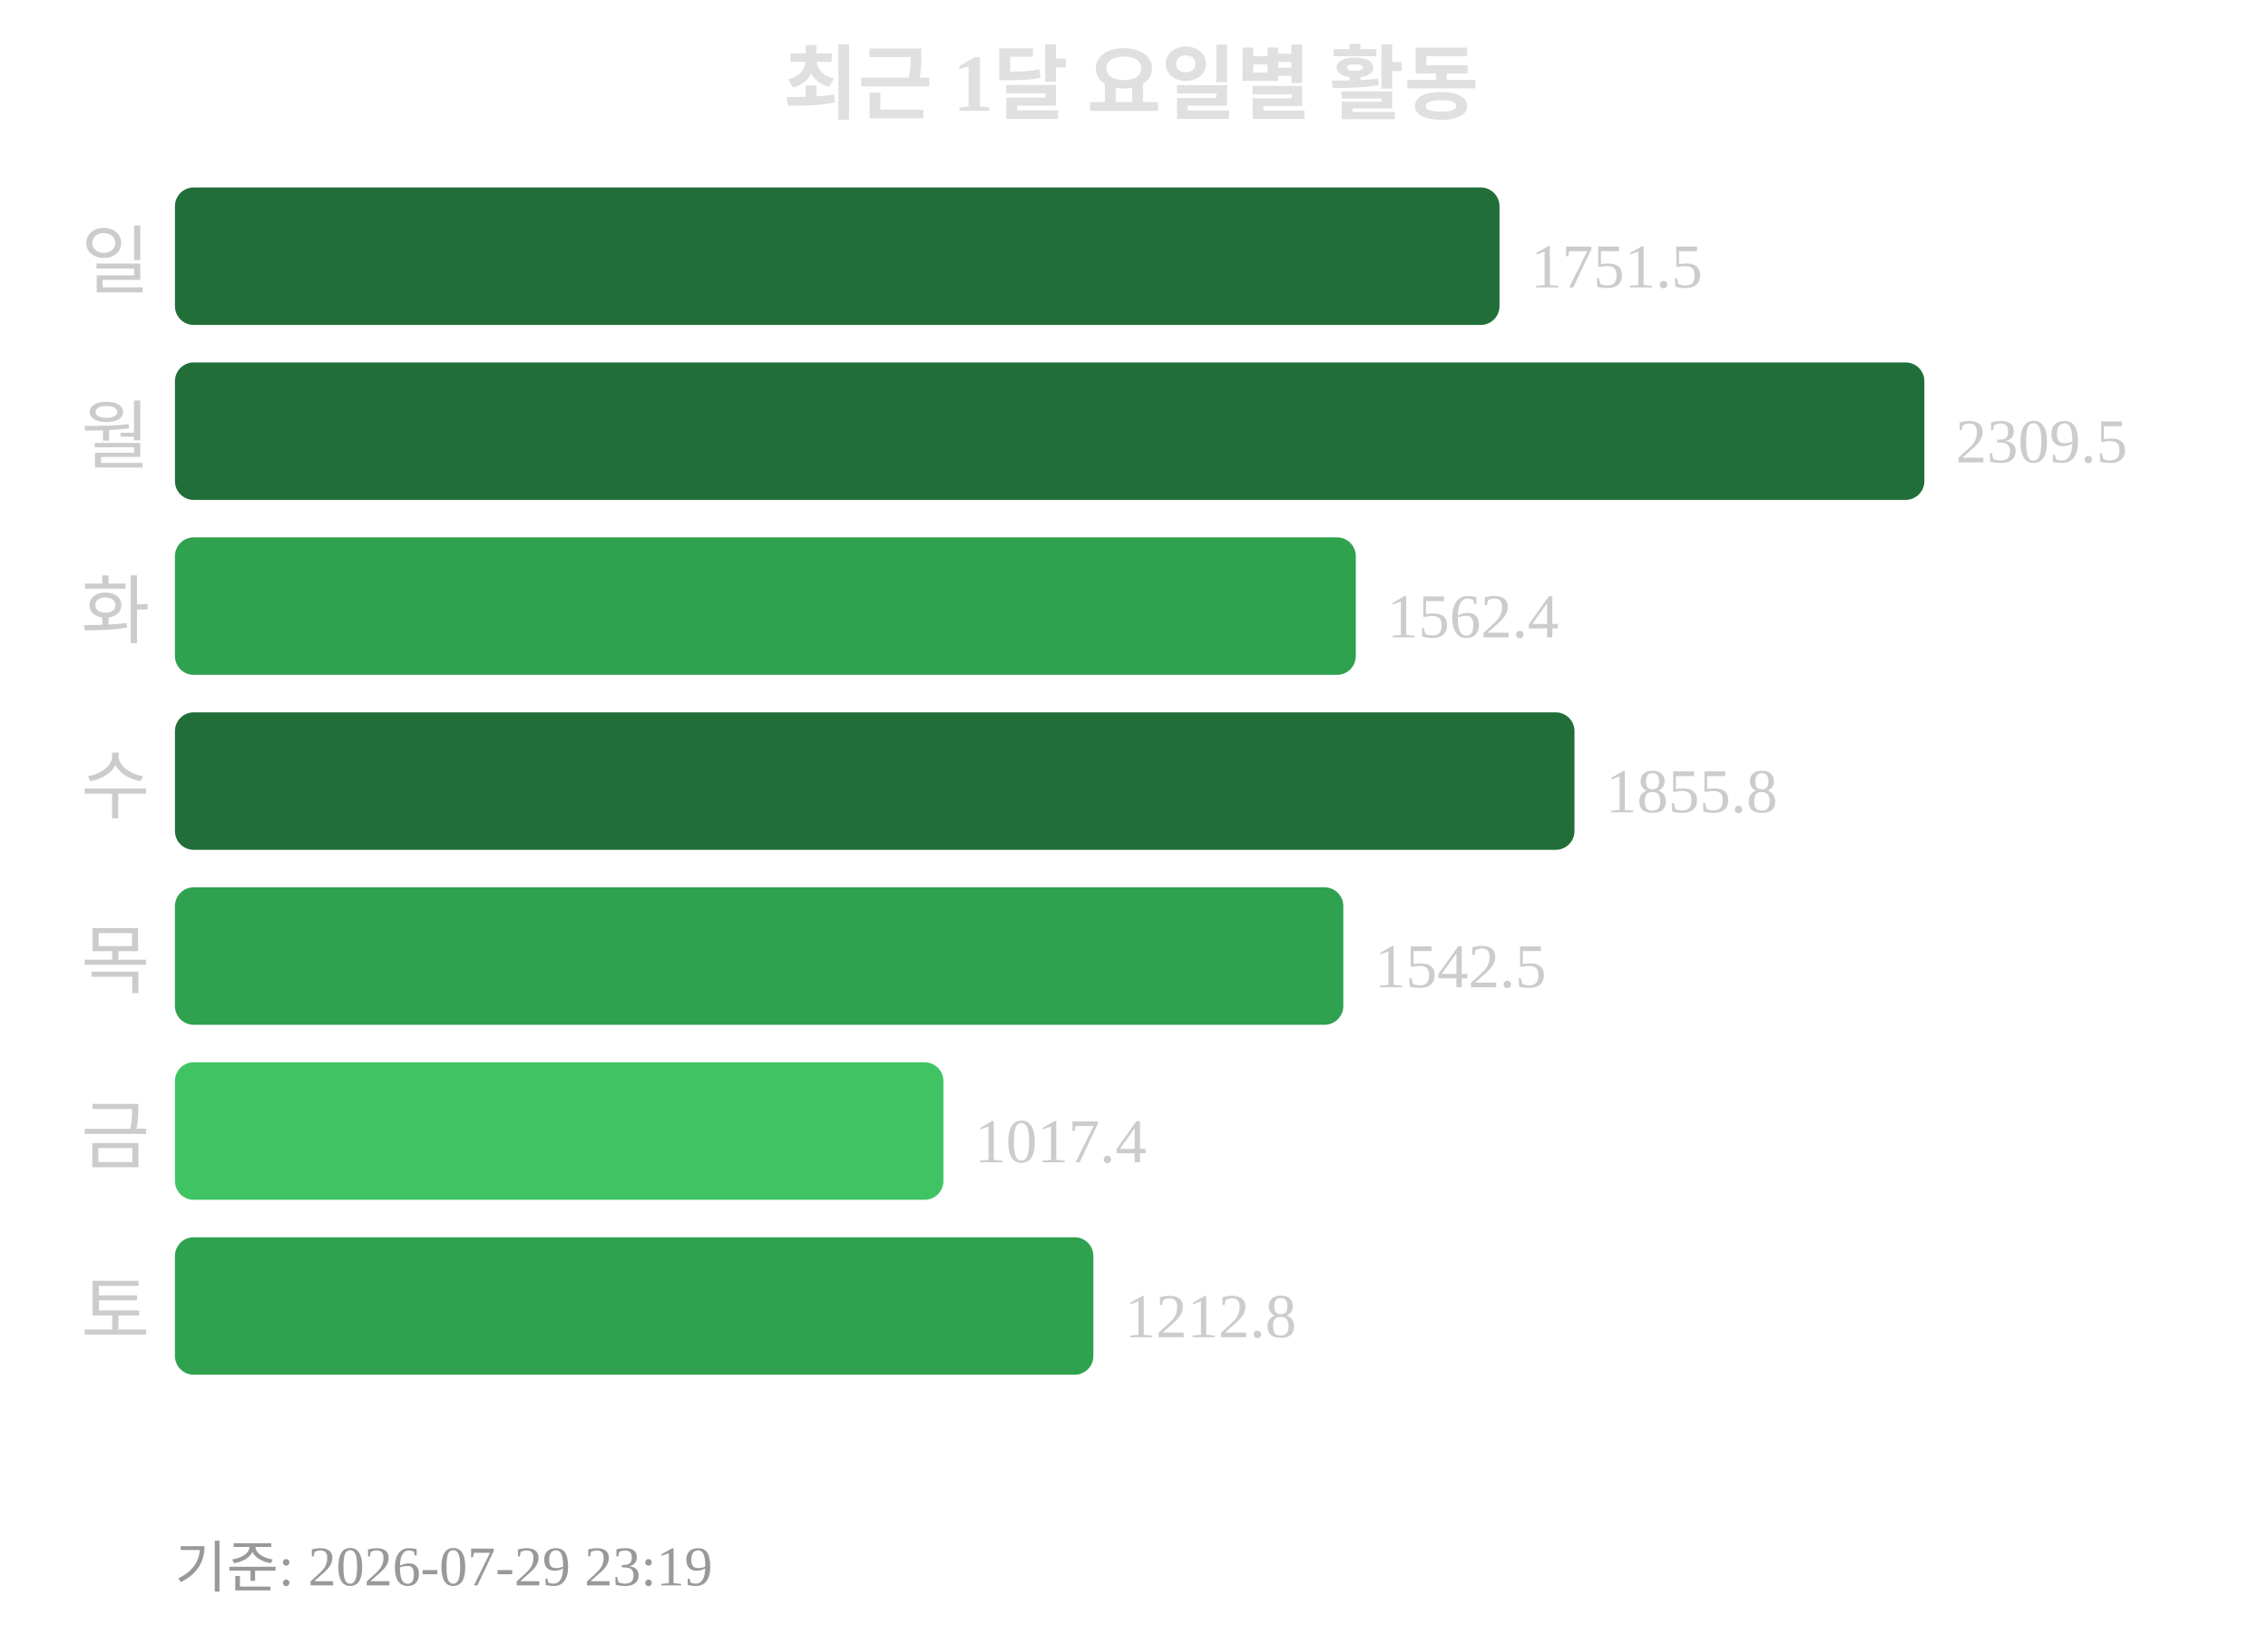
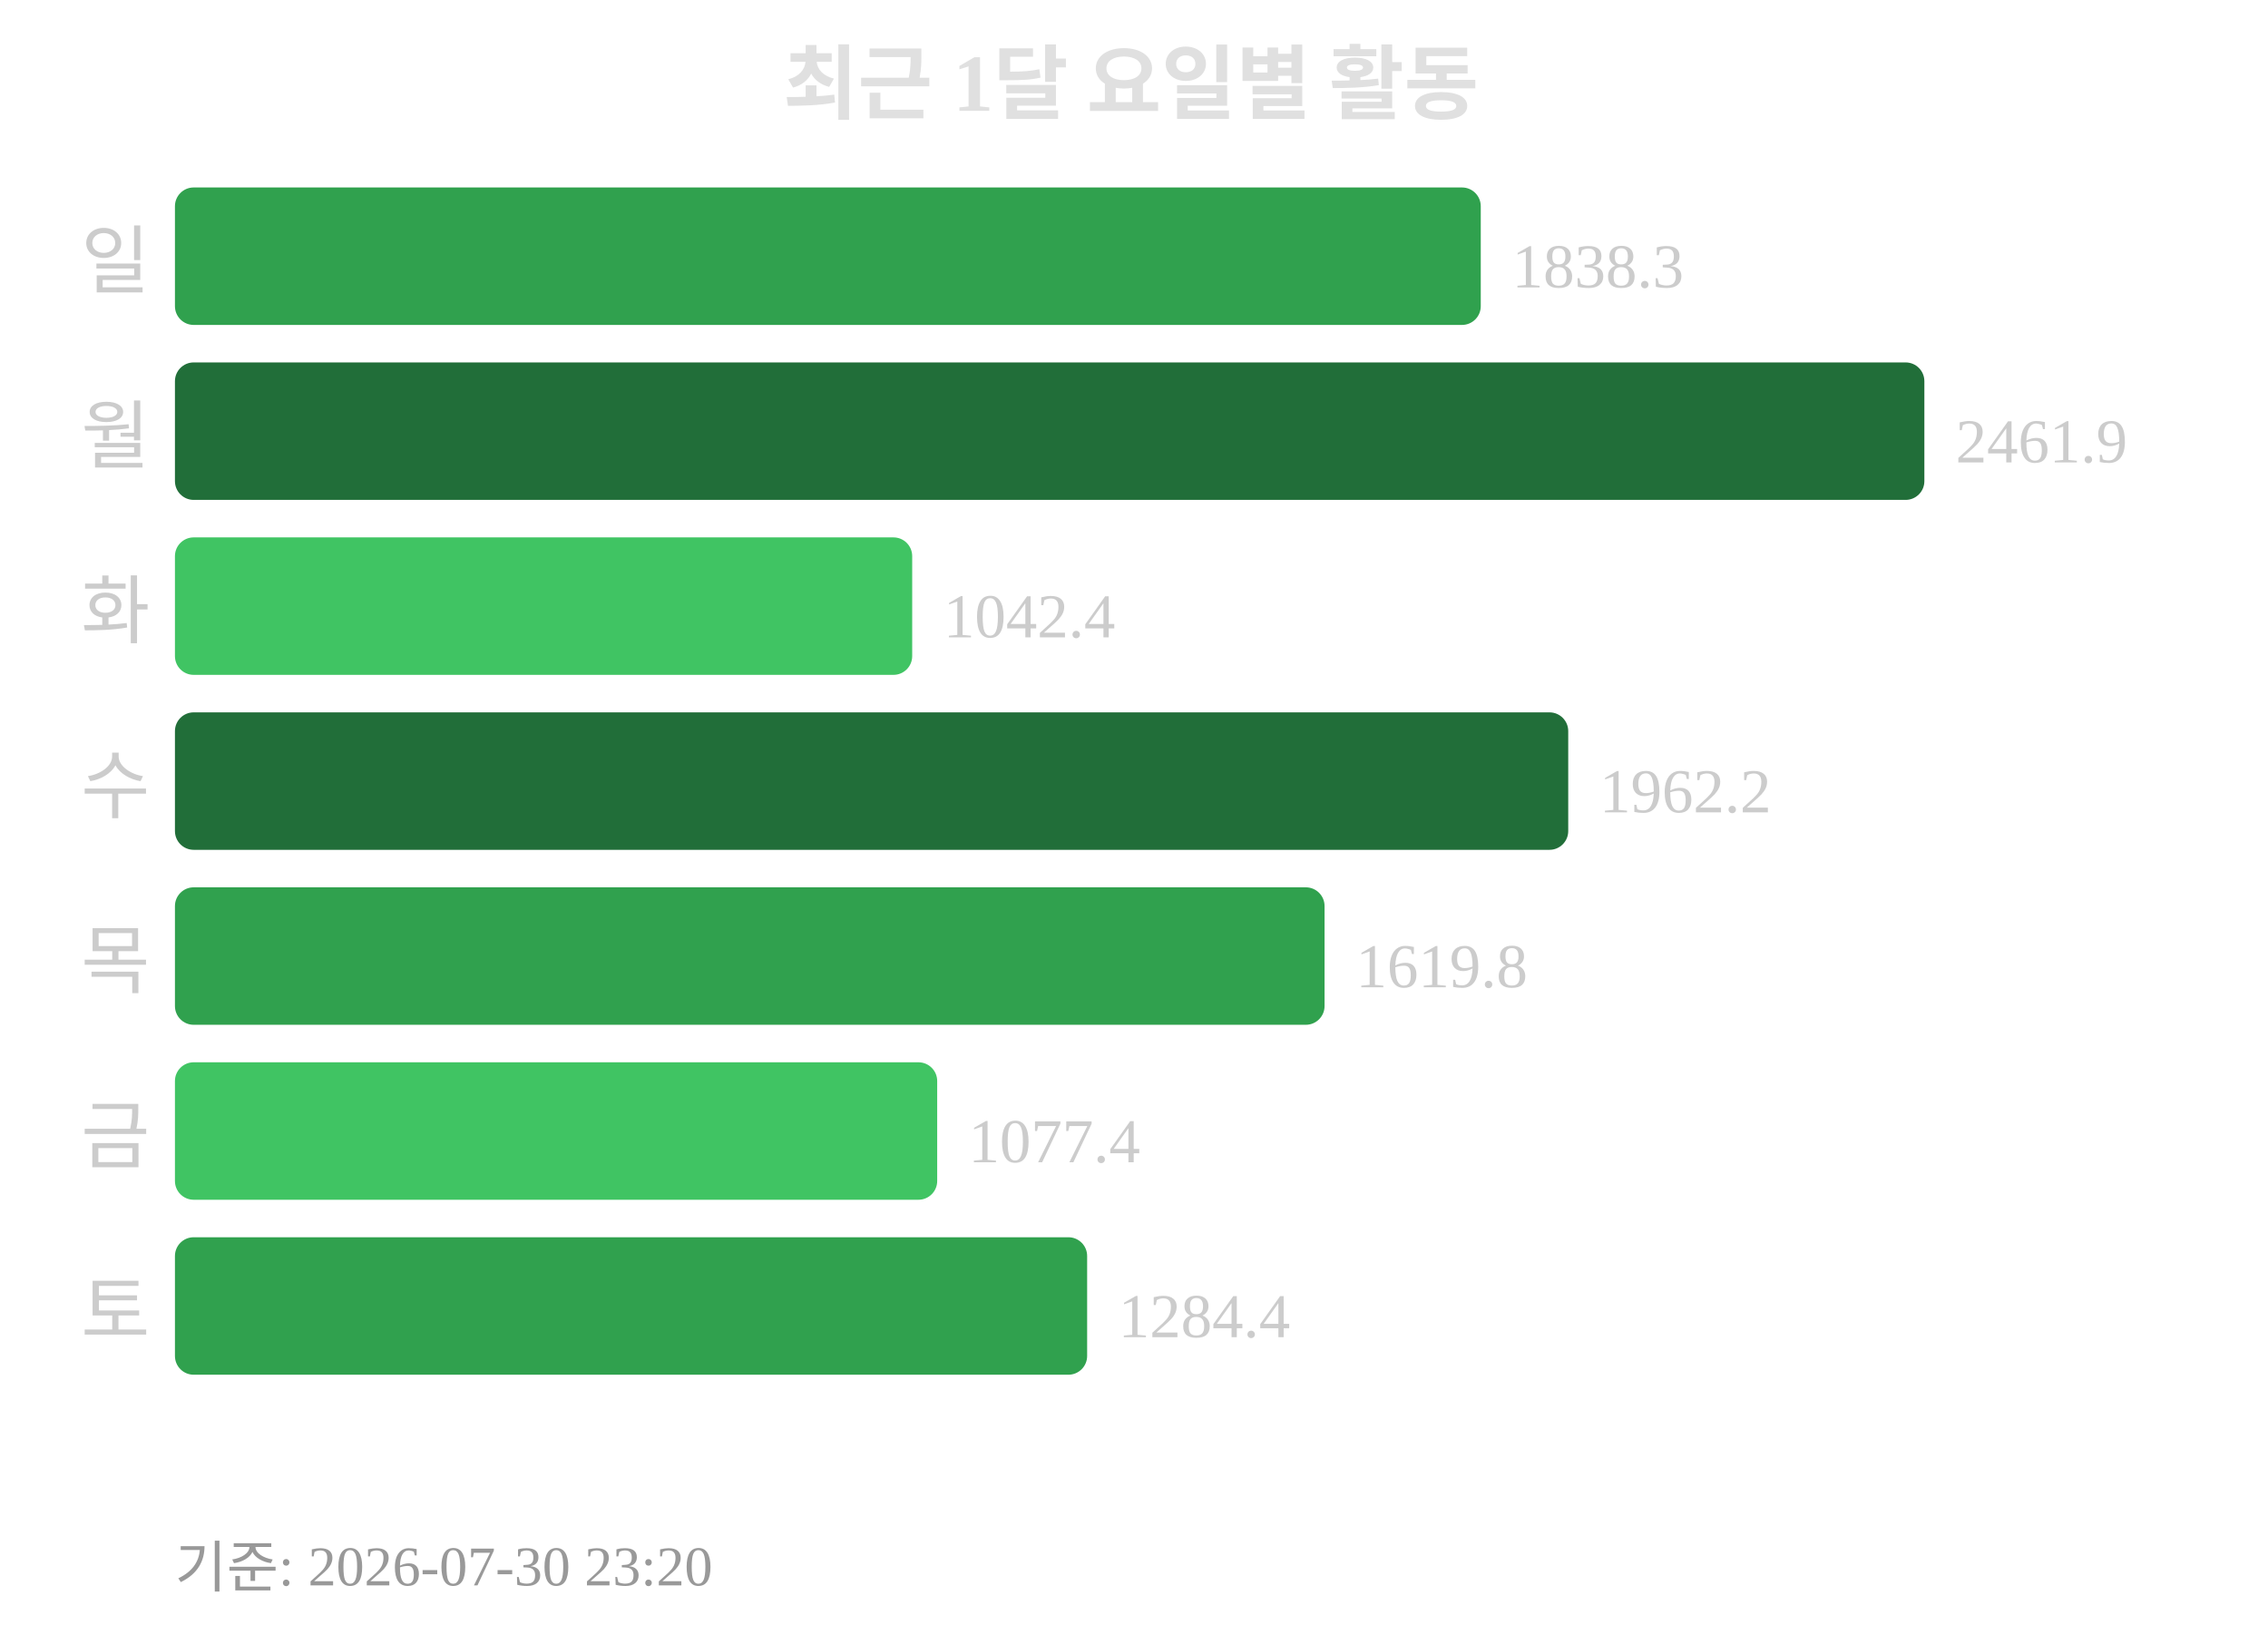
<svg xmlns="http://www.w3.org/2000/svg" width="363" height="260">
  <text x="181" y="18" text-anchor="middle" font-size="13" font-weight="bold" fill="#e0e0e0">최근 1달 요일별 활동</text>
  <text x="24" y="46" text-anchor="end" font-size="12" fill="#cccccc">일</text>
-   <rect x="28" y="30" width="212" height="22" rx="3" fill="#216e39" />
-   <text x="245" y="46" font-size="10" fill="#cccccc">1751.5</text>
+   <rect x="28" y="30" width="209" height="22" rx="3" fill="#30a14e" />
+   <text x="242" y="46" font-size="10" fill="#cccccc">1838.3</text>
  <text x="24" y="74" text-anchor="end" font-size="12" fill="#cccccc">월</text>
  <rect x="28" y="58" width="280" height="22" rx="3" fill="#216e39" />
-   <text x="313" y="74" font-size="10" fill="#cccccc">2309.5</text>
+   <text x="313" y="74" font-size="10" fill="#cccccc">2461.9</text>
  <text x="24" y="102" text-anchor="end" font-size="12" fill="#cccccc">화</text>
-   <rect x="28" y="86" width="189" height="22" rx="3" fill="#30a14e" />
-   <text x="222" y="102" font-size="10" fill="#cccccc">1562.4</text>
+   <rect x="28" y="86" width="118" height="22" rx="3" fill="#40c463" />
+   <text x="151" y="102" font-size="10" fill="#cccccc">1042.4</text>
  <text x="24" y="130" text-anchor="end" font-size="12" fill="#cccccc">수</text>
-   <rect x="28" y="114" width="224" height="22" rx="3" fill="#216e39" />
-   <text x="257" y="130" font-size="10" fill="#cccccc">1855.8</text>
+   <rect x="28" y="114" width="223" height="22" rx="3" fill="#216e39" />
+   <text x="256" y="130" font-size="10" fill="#cccccc">1962.2</text>
  <text x="24" y="158" text-anchor="end" font-size="12" fill="#cccccc">목</text>
-   <rect x="28" y="142" width="187" height="22" rx="3" fill="#30a14e" />
-   <text x="220" y="158" font-size="10" fill="#cccccc">1542.5</text>
+   <rect x="28" y="142" width="184" height="22" rx="3" fill="#30a14e" />
+   <text x="217" y="158" font-size="10" fill="#cccccc">1619.8</text>
  <text x="24" y="186" text-anchor="end" font-size="12" fill="#cccccc">금</text>
-   <rect x="28" y="170" width="123" height="22" rx="3" fill="#40c463" />
-   <text x="156" y="186" font-size="10" fill="#cccccc">1017.4</text>
+   <rect x="28" y="170" width="122" height="22" rx="3" fill="#40c463" />
+   <text x="155" y="186" font-size="10" fill="#cccccc">1077.4</text>
  <text x="24" y="214" text-anchor="end" font-size="12" fill="#cccccc">토</text>
-   <rect x="28" y="198" width="147" height="22" rx="3" fill="#30a14e" />
-   <text x="180" y="214" font-size="10" fill="#cccccc">1212.8</text>
-   <text x="28" y="254" font-size="9" fill="#999999">기준: 2026-07-29 23:19</text>
+   <rect x="28" y="198" width="146" height="22" rx="3" fill="#30a14e" />
+   <text x="179" y="214" font-size="10" fill="#cccccc">1284.4</text>
+   <text x="28" y="254" font-size="9" fill="#999999">기준: 2026-07-30 23:20</text>
</svg>
